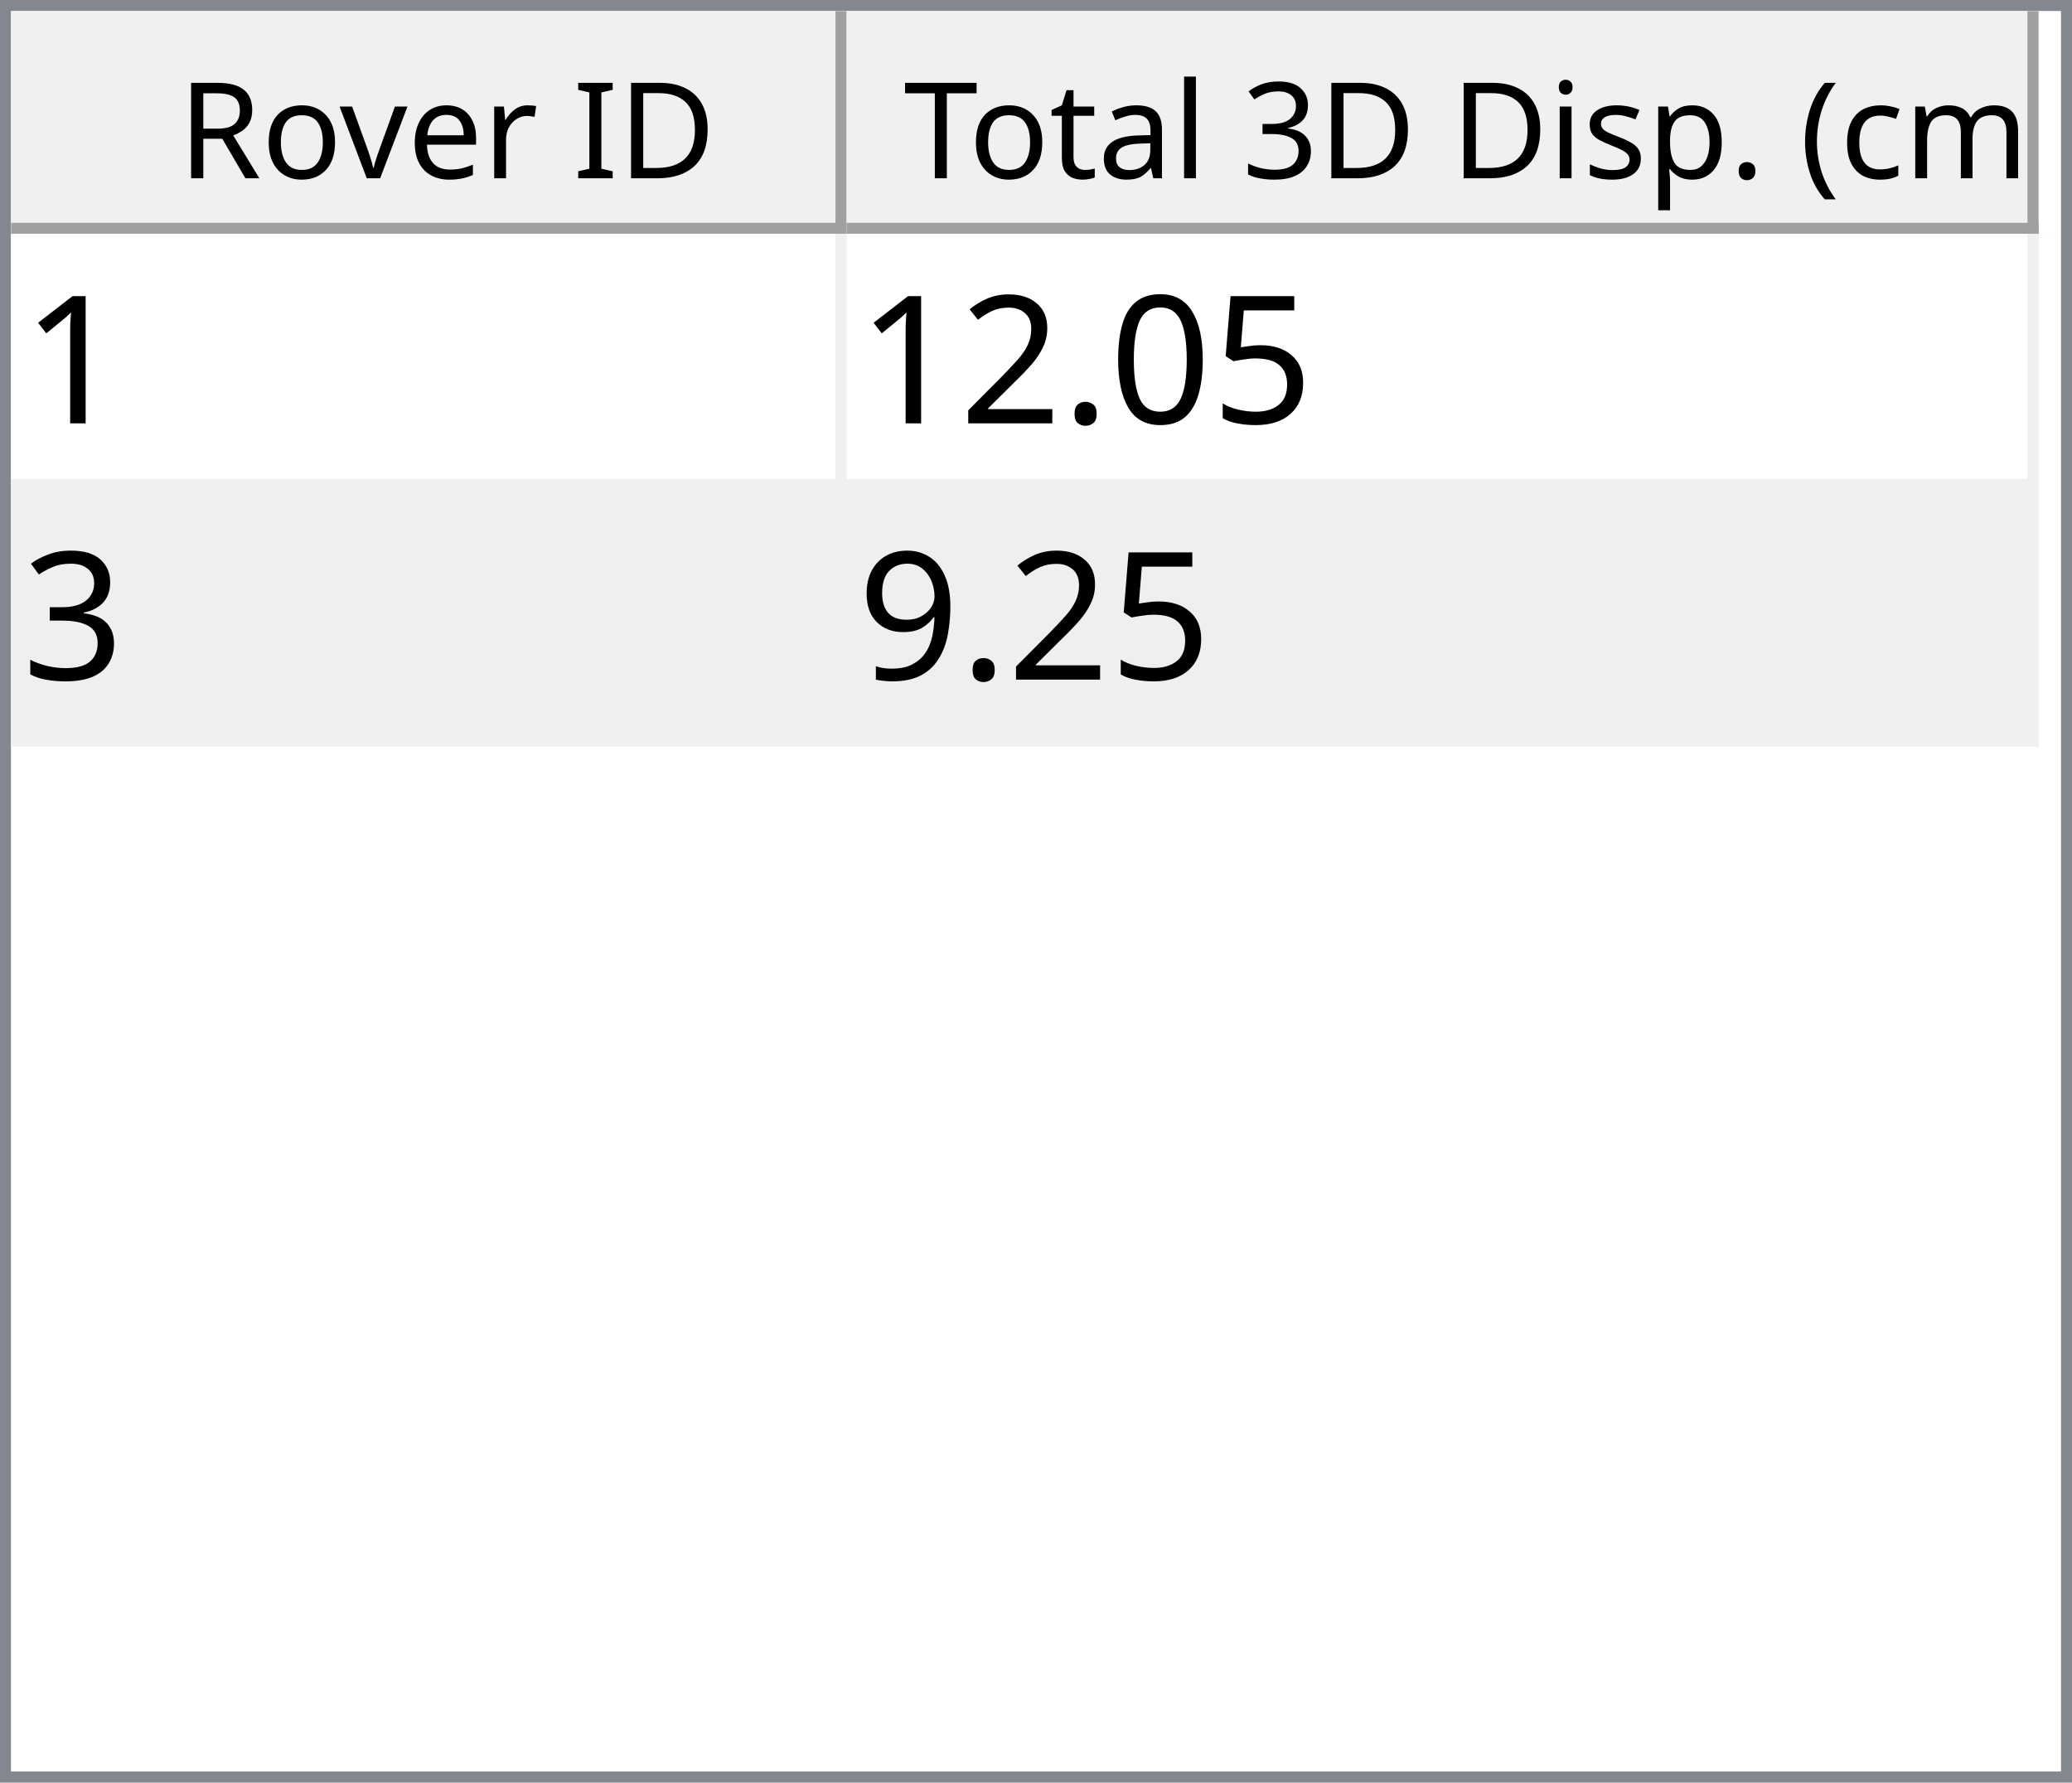
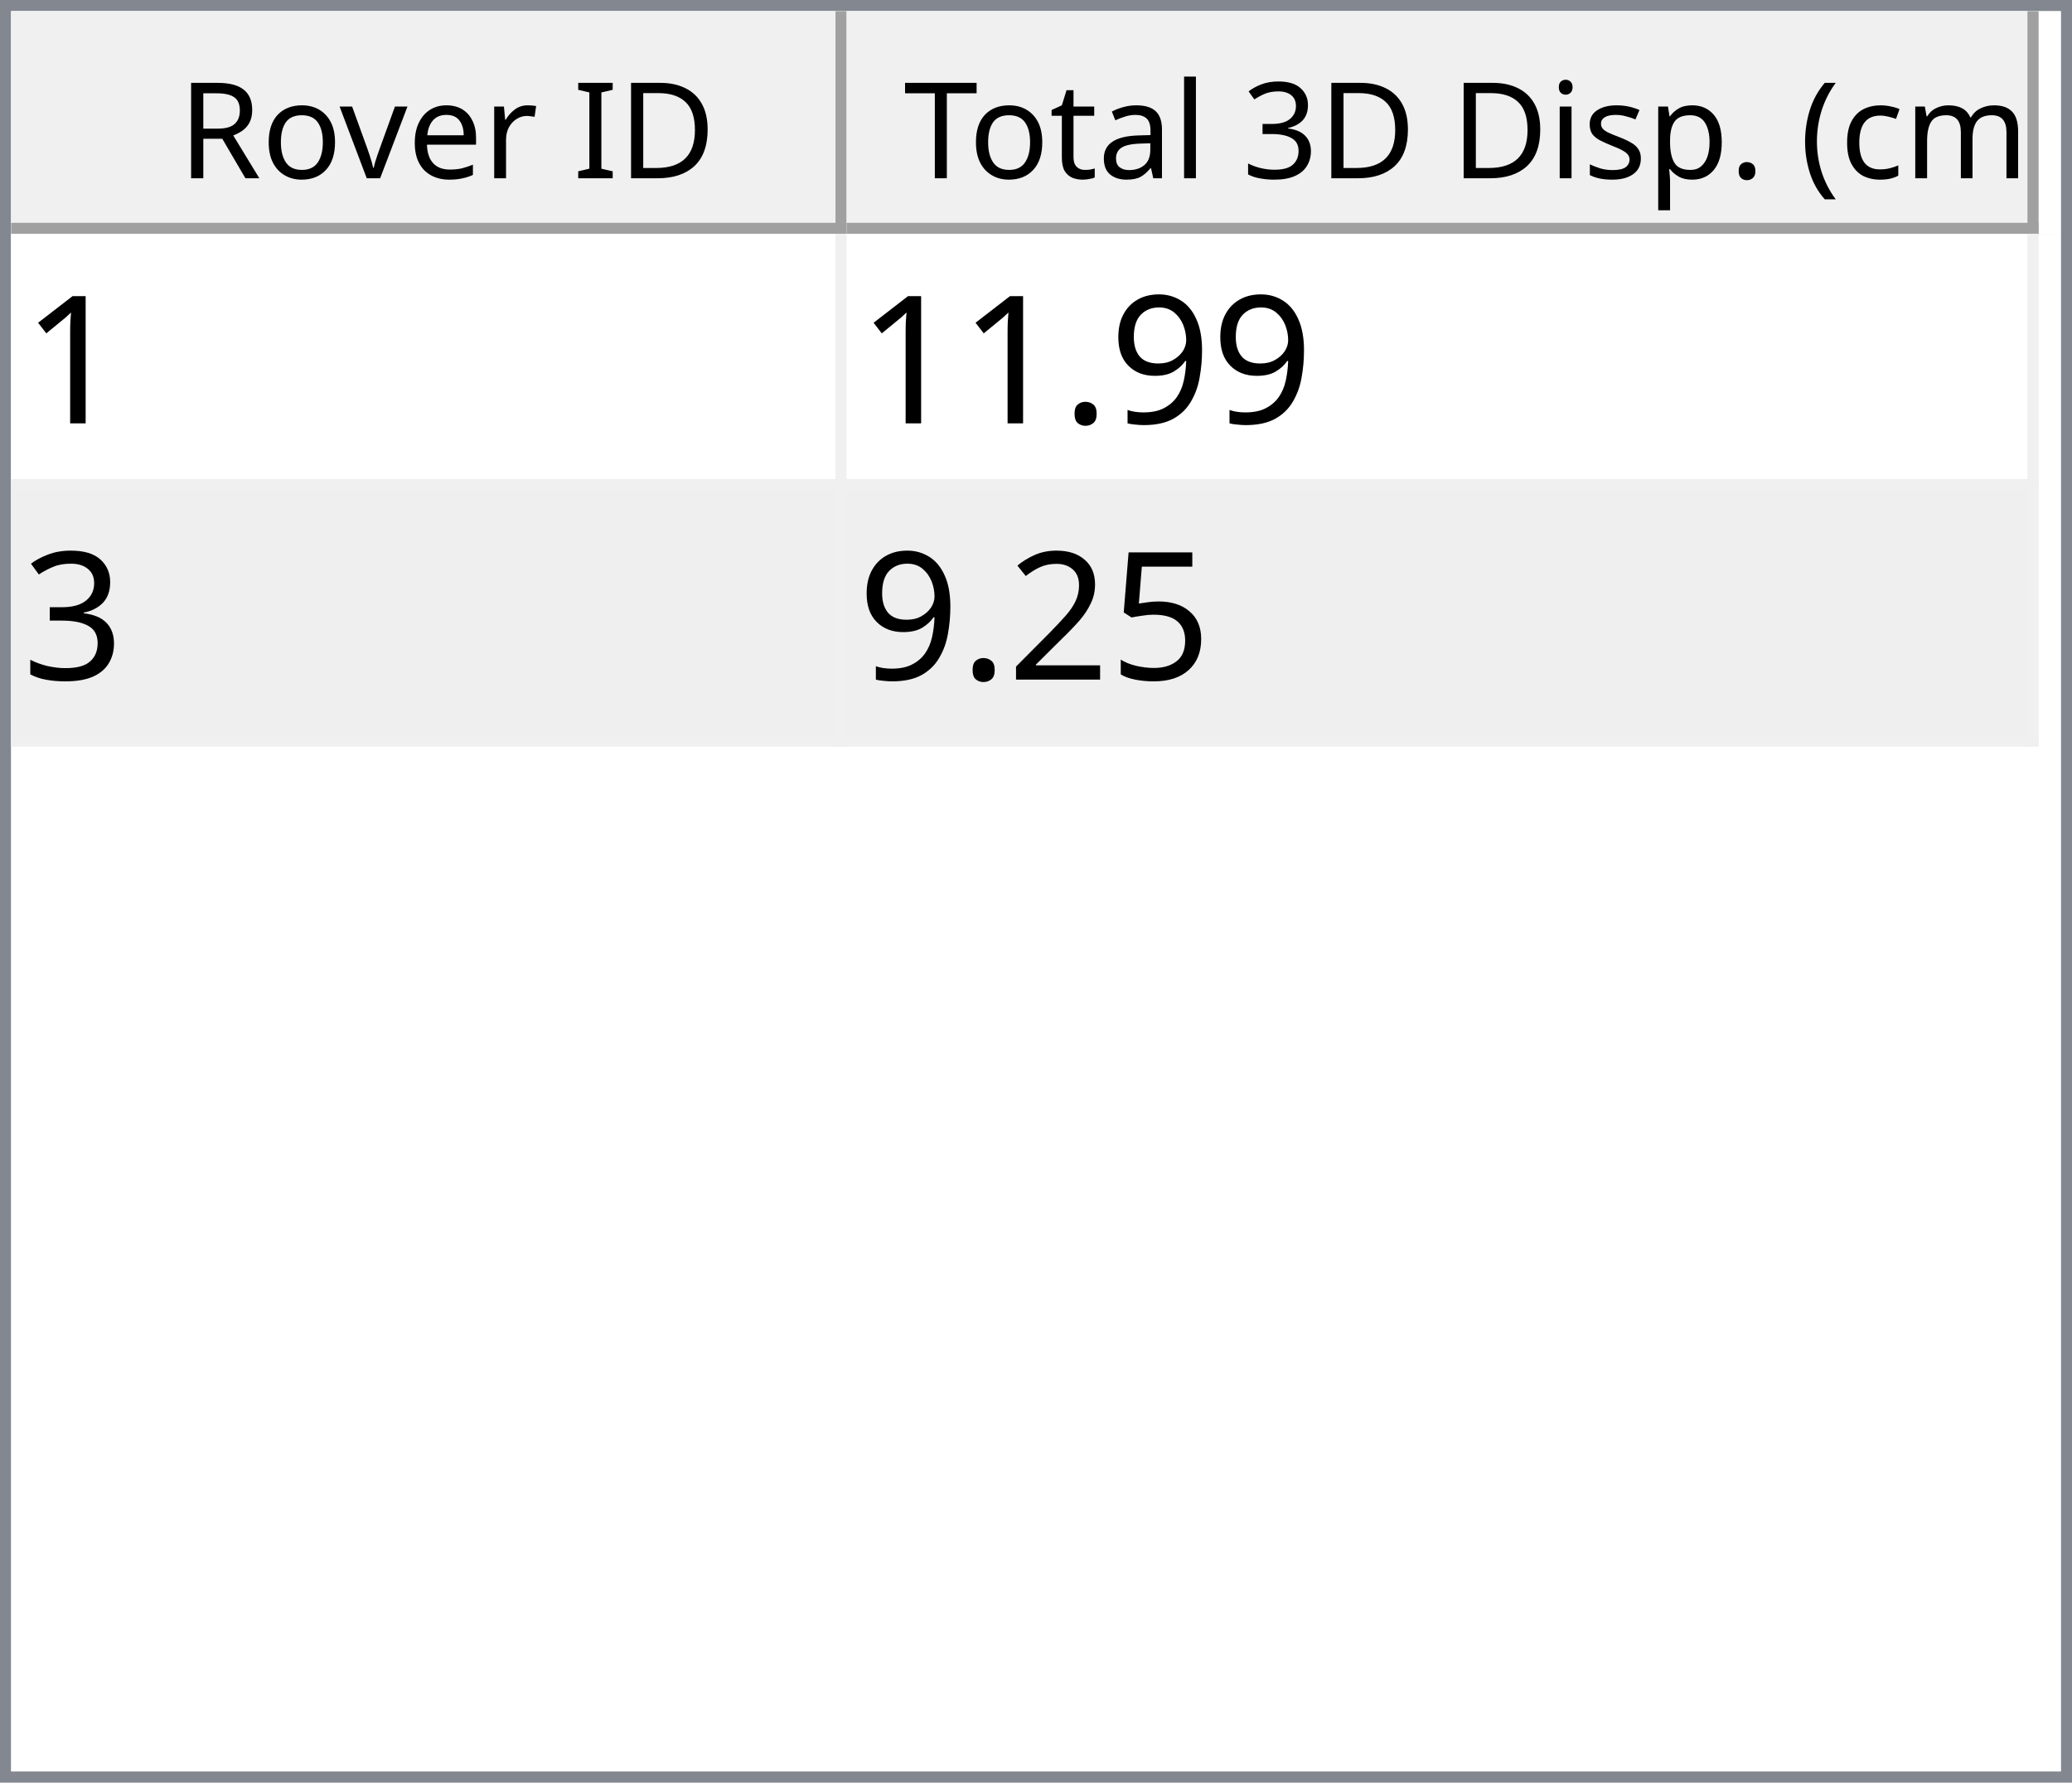
<svg xmlns="http://www.w3.org/2000/svg" style="fill-opacity:1; color-rendering:auto; color-interpolation:auto; text-rendering:auto; stroke:black; stroke-linecap:square; stroke-miterlimit:10; shape-rendering:auto; stroke-opacity:1; fill:black; stroke-dasharray:none; font-weight:normal; stroke-width:1; font-family:'Dialog'; font-style:normal; stroke-linejoin:miter; font-size:12px; stroke-dashoffset:0; image-rendering:auto;" width="186" height="160">
  <defs id="genericDefs" />
  <g>
    <defs id="defs1">
      <clipPath clipPathUnits="userSpaceOnUse" id="clipPath1">
        <path d="M0 0 L186 0 L186 160 L0 160 L0 0 Z" />
      </clipPath>
      <clipPath clipPathUnits="userSpaceOnUse" id="clipPath2">
        <path d="M0 0 L0 160 L186 160 L186 0 Z" />
      </clipPath>
      <clipPath clipPathUnits="userSpaceOnUse" id="clipPath3">
        <path d="M0 0 L0 20 L184 20 L184 0 Z" />
      </clipPath>
      <clipPath clipPathUnits="userSpaceOnUse" id="clipPath4">
        <path d="M0 0 L0 20 L75 20 L75 0 Z" />
      </clipPath>
      <clipPath clipPathUnits="userSpaceOnUse" id="clipPath5">
        <path d="M1 1 L1 19 L74 19 L74 1 Z" />
      </clipPath>
      <clipPath clipPathUnits="userSpaceOnUse" id="clipPath6">
        <path d="M0 0 L0 18 L73 18 L73 0 Z" />
      </clipPath>
      <clipPath clipPathUnits="userSpaceOnUse" id="clipPath7">
        <path d="M-0.5 -0.5 L-0.5 19.5 L74.5 19.5 L74.5 -0.5 Z" />
      </clipPath>
      <clipPath clipPathUnits="userSpaceOnUse" id="clipPath8">
        <path d="M0 0 L0 20 L107 20 L107 0 Z" />
      </clipPath>
      <clipPath clipPathUnits="userSpaceOnUse" id="clipPath9">
        <path d="M1 1 L1 19 L106 19 L106 1 Z" />
      </clipPath>
      <clipPath clipPathUnits="userSpaceOnUse" id="clipPath10">
        <path d="M0 0 L0 18 L105 18 L105 0 Z" />
      </clipPath>
      <clipPath clipPathUnits="userSpaceOnUse" id="clipPath11">
        <path d="M-0.5 -0.5 L-0.5 19.5 L106.5 19.5 L106.5 -0.5 Z" />
      </clipPath>
      <clipPath clipPathUnits="userSpaceOnUse" id="clipPath12">
        <path d="M0 0 L0 138 L184 138 L184 0 Z" />
      </clipPath>
      <clipPath clipPathUnits="userSpaceOnUse" id="clipPath13">
        <path d="M0 0 L0 46 L182 46 L182 0 Z" />
      </clipPath>
      <clipPath clipPathUnits="userSpaceOnUse" id="clipPath14">
        <path d="M-0.5 -0.5 L-0.5 45.5 L181.5 45.5 L181.5 -0.5 Z" />
      </clipPath>
      <clipPath clipPathUnits="userSpaceOnUse" id="clipPath15">
        <path d="M0 0 L0 22 L74 22 L74 0 Z" />
      </clipPath>
      <clipPath clipPathUnits="userSpaceOnUse" id="clipPath16">
        <path d="M0 0 L0 22 L106 22 L106 0 Z" />
      </clipPath>
      <font horiz-adv-x="64.551" id="font1">
        <font-face ascent="107.91" descent="25.098" units-per-em="100" style="font-style:normal; font-family:Segoe UI; font-weight:normal;" />
        <missing-glyph horiz-adv-x="64.551" d="M8.109 0 L8.109 68.266 L56.453 68.266 L56.453 0 L8.109 0 ZM15.328 7.234 L49.219 7.234 L49.219 61.031 L15.328 61.031 L15.328 7.234 Z" />
        <glyph unicode="D" horiz-adv-x="70.117" d="M9.188 0 L9.188 70.016 L28.516 70.016 Q65.531 70.016 65.531 35.891 Q65.531 19.672 55.25 9.836 Q44.969 0 27.734 0 L9.188 0 ZM17.391 62.594 L17.391 7.422 L27.828 7.422 Q41.609 7.422 49.273 14.797 Q56.938 22.172 56.938 35.688 Q56.938 62.594 28.328 62.594 L17.391 62.594 Z" />
        <glyph unicode="I" horiz-adv-x="26.611" d="M17.391 0 L9.188 0 L9.188 70.016 L17.391 70.016 L17.391 0 Z" />
        <glyph unicode=" " horiz-adv-x="27.393" d="" />
        <glyph unicode="r" horiz-adv-x="34.766" d="M34.188 41.891 Q32.078 43.5 28.125 43.5 Q23 43.5 19.555 38.672 Q16.109 33.844 16.109 25.484 L16.109 0 L8.109 0 L8.109 50 L16.109 50 L16.109 39.703 L16.312 39.703 Q18.016 44.969 21.531 47.922 Q25.047 50.875 29.391 50.875 Q32.516 50.875 34.188 50.203 L34.188 41.891 Z" />
        <glyph unicode="e" horiz-adv-x="52.295" d="M48.297 23 L12.984 23 Q13.188 14.656 17.484 10.109 Q21.781 5.562 29.297 5.562 Q37.75 5.562 44.828 11.141 L44.828 3.609 Q38.234 -1.172 27.391 -1.172 Q16.797 -1.172 10.742 5.641 Q4.688 12.453 4.688 24.812 Q4.688 36.469 11.305 43.82 Q17.922 51.172 27.734 51.172 Q37.547 51.172 42.922 44.828 Q48.297 38.484 48.297 27.203 L48.297 23 ZM40.094 29.781 Q40.047 36.719 36.75 40.578 Q33.453 44.438 27.594 44.438 Q21.922 44.438 17.969 40.383 Q14.016 36.328 13.094 29.781 L40.094 29.781 Z" />
        <glyph unicode="v" horiz-adv-x="47.9" d="M47.406 50 L27.484 0 L19.625 0 L0.688 50 L9.469 50 L22.172 13.672 Q23.578 9.672 23.922 6.688 L24.125 6.688 Q24.609 10.453 25.688 13.484 L38.969 50 L47.406 50 Z" />
        <glyph unicode="o" horiz-adv-x="58.594" d="M29 -1.172 Q17.922 -1.172 11.305 5.836 Q4.688 12.844 4.688 24.422 Q4.688 37.016 11.57 44.094 Q18.453 51.172 30.172 51.172 Q41.359 51.172 47.633 44.289 Q53.906 37.406 53.906 25.203 Q53.906 13.234 47.141 6.031 Q40.375 -1.172 29 -1.172 ZM29.594 44.438 Q21.875 44.438 17.383 39.188 Q12.891 33.938 12.891 24.703 Q12.891 15.828 17.43 10.695 Q21.969 5.562 29.594 5.562 Q37.359 5.562 41.531 10.594 Q45.703 15.625 45.703 24.906 Q45.703 34.281 41.531 39.359 Q37.359 44.438 29.594 44.438 Z" />
        <glyph unicode="R" horiz-adv-x="59.814" d="M59.375 0 L49.609 0 L37.891 19.625 Q36.281 22.359 34.766 24.289 Q33.25 26.219 31.664 27.438 Q30.078 28.656 28.25 29.219 Q26.422 29.781 24.125 29.781 L17.391 29.781 L17.391 0 L9.188 0 L9.188 70.016 L30.078 70.016 Q34.672 70.016 38.555 68.867 Q42.438 67.719 45.289 65.375 Q48.141 63.031 49.758 59.547 Q51.375 56.062 51.375 51.375 Q51.375 47.703 50.273 44.656 Q49.172 41.609 47.148 39.211 Q45.125 36.812 42.266 35.133 Q39.406 33.453 35.844 32.516 L35.844 32.328 Q37.594 31.547 38.891 30.547 Q40.188 29.547 41.359 28.18 Q42.531 26.812 43.68 25.078 Q44.828 23.344 46.234 21.047 L59.375 0 ZM17.391 62.594 L17.391 37.203 L28.516 37.203 Q31.594 37.203 34.203 38.133 Q36.812 39.062 38.719 40.797 Q40.625 42.531 41.703 45.047 Q42.781 47.562 42.781 50.688 Q42.781 56.297 39.141 59.445 Q35.5 62.594 28.609 62.594 L17.391 62.594 Z" />
        <glyph unicode=")" horiz-adv-x="30.176" d="M8.297 -15.922 L1.172 -15.922 Q16.406 2.344 16.406 26.812 Q16.406 51.469 1.078 70.016 L8.297 70.016 Q23.531 52.156 23.531 26.703 Q23.531 1.375 8.297 -15.922 Z" />
        <glyph unicode="m" horiz-adv-x="86.133" d="M79.109 0 L71.094 0 L71.094 28.719 Q71.094 37.016 68.531 40.727 Q65.969 44.438 59.906 44.438 Q54.781 44.438 51.195 39.75 Q47.609 35.062 47.609 28.516 L47.609 0 L39.594 0 L39.594 29.688 Q39.594 44.438 28.219 44.438 Q22.953 44.438 19.531 40.016 Q16.109 35.594 16.109 28.516 L16.109 0 L8.109 0 L8.109 50 L16.109 50 L16.109 42.094 L16.312 42.094 Q21.625 51.172 31.844 51.172 Q36.969 51.172 40.773 48.312 Q44.578 45.453 46 40.828 Q51.562 51.172 62.594 51.172 Q79.109 51.172 79.109 30.812 L79.109 0 Z" />
        <glyph unicode="c" horiz-adv-x="46.191" d="M42.188 2.297 Q36.422 -1.172 28.516 -1.172 Q17.828 -1.172 11.258 5.789 Q4.688 12.75 4.688 23.828 Q4.688 36.188 11.766 43.68 Q18.844 51.172 30.672 51.172 Q37.25 51.172 42.281 48.734 L42.281 40.531 Q36.719 44.438 30.375 44.438 Q22.703 44.438 17.797 38.945 Q12.891 33.453 12.891 24.516 Q12.891 15.719 17.508 10.641 Q22.125 5.562 29.891 5.562 Q36.422 5.562 42.188 9.906 L42.188 2.297 Z" />
        <glyph unicode="(" horiz-adv-x="30.176" d="M29.109 -15.922 L21.969 -15.922 Q6.844 1.375 6.844 26.703 Q6.844 52.156 21.969 70.016 L29.203 70.016 Q13.875 51.469 13.875 26.812 Q13.875 2.344 29.109 -15.922 Z" />
        <glyph unicode="." horiz-adv-x="21.68" d="M10.891 -1.078 Q8.641 -1.078 7.055 0.539 Q5.469 2.156 5.469 4.391 Q5.469 6.641 7.055 8.273 Q8.641 9.906 10.891 9.906 Q13.188 9.906 14.797 8.273 Q16.406 6.641 16.406 4.391 Q16.406 2.156 14.797 0.539 Q13.188 -1.078 10.891 -1.078 Z" />
        <glyph unicode="p" horiz-adv-x="58.789" d="M16.312 7.234 L16.109 7.234 L16.109 -23 L8.109 -23 L8.109 50 L16.109 50 L16.109 41.219 L16.312 41.219 Q22.219 51.172 33.594 51.172 Q43.266 51.172 48.688 44.461 Q54.109 37.75 54.109 26.469 Q54.109 13.922 48 6.375 Q41.891 -1.172 31.297 -1.172 Q21.578 -1.172 16.312 7.234 ZM16.109 27.391 L16.109 20.406 Q16.109 14.203 20.141 9.883 Q24.172 5.562 30.375 5.562 Q37.641 5.562 41.773 11.133 Q45.906 16.703 45.906 26.609 Q45.906 34.969 42.047 39.703 Q38.188 44.438 31.594 44.438 Q24.609 44.438 20.359 39.578 Q16.109 34.719 16.109 27.391 Z" />
        <glyph unicode="s" horiz-adv-x="42.432" d="M5.078 1.812 L5.078 10.406 Q11.625 5.562 19.484 5.562 Q30.031 5.562 30.031 12.594 Q30.031 14.594 29.125 15.992 Q28.219 17.391 26.68 18.461 Q25.141 19.531 23.07 20.383 Q21 21.234 18.609 22.172 Q15.281 23.484 12.766 24.828 Q10.25 26.172 8.57 27.859 Q6.891 29.547 6.031 31.695 Q5.172 33.844 5.172 36.719 Q5.172 40.234 6.789 42.945 Q8.406 45.656 11.086 47.484 Q13.766 49.312 17.211 50.242 Q20.656 51.172 24.312 51.172 Q30.812 51.172 35.938 48.922 L35.938 40.828 Q30.422 44.438 23.25 44.438 Q21 44.438 19.195 43.922 Q17.391 43.406 16.094 42.477 Q14.797 41.547 14.086 40.258 Q13.375 38.969 13.375 37.406 Q13.375 35.453 14.086 34.133 Q14.797 32.812 16.164 31.789 Q17.531 30.766 19.484 29.938 Q21.438 29.109 23.922 28.125 Q27.25 26.859 29.883 25.516 Q32.516 24.172 34.375 22.484 Q36.234 20.797 37.234 18.602 Q38.234 16.406 38.234 13.375 Q38.234 9.672 36.602 6.938 Q34.969 4.203 32.234 2.398 Q29.5 0.594 25.93 -0.289 Q22.359 -1.172 18.453 -1.172 Q10.75 -1.172 5.078 1.812 Z" />
        <glyph unicode="i" horiz-adv-x="24.219" d="M12.203 62.703 Q10.062 62.703 8.547 64.164 Q7.031 65.625 7.031 67.875 Q7.031 70.125 8.547 71.609 Q10.062 73.094 12.203 73.094 Q14.406 73.094 15.945 71.609 Q17.484 70.125 17.484 67.875 Q17.484 65.719 15.945 64.211 Q14.406 62.703 12.203 62.703 ZM16.109 0 L8.109 0 L8.109 50 L16.109 50 L16.109 0 Z" />
        <glyph unicode="3" horiz-adv-x="53.906" d="M46.531 19.828 Q46.531 15.094 44.75 11.211 Q42.969 7.328 39.719 4.57 Q36.469 1.812 31.93 0.297 Q27.391 -1.219 21.922 -1.219 Q11.922 -1.219 6 2.594 L6 11.188 Q13.094 5.609 22.219 5.609 Q25.875 5.609 28.828 6.539 Q31.781 7.469 33.906 9.227 Q36.031 10.984 37.18 13.477 Q38.328 15.969 38.328 19.094 Q38.328 32.812 18.797 32.812 L12.984 32.812 L12.984 39.594 L18.5 39.594 Q35.797 39.594 35.797 52.484 Q35.797 64.406 22.609 64.406 Q15.188 64.406 8.688 59.422 L8.688 67.188 Q15.375 71.188 24.609 71.188 Q29 71.188 32.57 69.969 Q36.141 68.75 38.68 66.555 Q41.219 64.359 42.609 61.281 Q44 58.203 44 54.5 Q44 40.672 30.031 36.719 L30.031 36.531 Q33.594 36.141 36.625 34.797 Q39.656 33.453 41.852 31.305 Q44.047 29.156 45.289 26.25 Q46.531 23.344 46.531 19.828 Z" />
        <glyph unicode="l" horiz-adv-x="24.219" d="M16.109 0 L8.109 0 L8.109 74.031 L16.109 74.031 L16.109 0 Z" />
        <glyph unicode="a" horiz-adv-x="50.879" d="M43.891 0 L35.891 0 L35.891 7.812 L35.688 7.812 Q30.469 -1.172 20.312 -1.172 Q12.844 -1.172 8.617 2.781 Q4.391 6.734 4.391 13.281 Q4.391 27.297 20.906 29.594 L35.891 31.688 Q35.891 44.438 25.594 44.438 Q16.547 44.438 9.281 38.281 L9.281 46.484 Q16.656 51.172 26.266 51.172 Q43.891 51.172 43.891 32.516 L43.891 0 ZM35.891 25.297 L23.828 23.641 Q18.266 22.859 15.43 20.875 Q12.594 18.891 12.594 13.875 Q12.594 10.203 15.211 7.883 Q17.828 5.562 22.172 5.562 Q28.125 5.562 32.008 9.742 Q35.891 13.922 35.891 20.312 L35.891 25.297 Z" />
        <glyph unicode="t" horiz-adv-x="33.887" d="M31.297 0.484 Q28.469 -1.078 23.828 -1.078 Q10.688 -1.078 10.688 13.578 L10.688 43.172 L2.094 43.172 L2.094 50 L10.688 50 L10.688 62.203 L18.703 64.797 L18.703 50 L31.297 50 L31.297 43.172 L18.703 43.172 L18.703 14.984 Q18.703 9.969 20.414 7.82 Q22.125 5.672 26.078 5.672 Q29.109 5.672 31.297 7.328 L31.297 0.484 Z" />
        <glyph unicode="T" horiz-adv-x="52.393" d="M50.594 62.594 L30.375 62.594 L30.375 0 L22.172 0 L22.172 62.594 L2 62.594 L2 70.016 L50.594 70.016 L50.594 62.594 Z" />
      </font>
      <font horiz-adv-x="75.0" id="font2">
        <font-face ascent="100.537" descent="21.973" units-per-em="100" style="font-style:normal; font-family:sans-serif; font-weight:normal;" />
        <missing-glyph horiz-adv-x="75.0" d="M12.5 0 L12.5 62.5 L62.5 62.5 L62.5 0 L12.5 0 ZM14.062 1.562 L60.938 1.562 L60.938 60.938 L14.062 60.938 L14.062 1.562 Z" />
        <glyph unicode="1" horiz-adv-x="55.615" d="M37.25 0 L28.469 0 L28.469 56 Q25.297 52.984 20.141 49.953 Q14.984 46.922 10.891 45.406 L10.891 53.906 Q18.266 57.375 23.781 62.305 Q29.297 67.234 31.594 71.875 L37.25 71.875 L37.25 0 Z" />
+         <glyph unicode="9" horiz-adv-x="55.615" d="M5.469 16.547 L13.922 17.328 Q14.984 11.375 18.016 8.688 Q21.047 6 25.781 6 Q29.828 6 32.883 7.859 Q35.938 9.719 37.891 12.82 Q39.844 15.922 41.164 21.195 Q42.484 26.469 42.484 31.938 Q42.484 32.516 42.438 33.688 Q39.797 29.5 35.234 26.883 Q30.672 24.266 25.344 24.266 Q16.453 24.266 10.305 30.711 Q4.156 37.156 4.156 47.703 Q4.156 58.594 10.578 65.234 Q17 71.875 26.656 71.875 Q33.641 71.875 39.43 68.117 Q45.219 64.359 48.219 57.398 Q51.219 50.438 51.219 37.25 Q51.219 23.531 48.242 15.406 Q45.266 7.281 39.383 3.031 Q33.5 -1.219 25.594 -1.219 Q17.188 -1.219 11.867 3.445 Q6.547 8.109 5.469 16.547 ZM41.453 48.141 Q41.453 55.719 37.43 60.156 Q33.406 64.594 27.734 64.594 Q21.875 64.594 17.531 59.812 Q13.188 55.031 13.188 47.406 Q13.188 40.578 17.312 36.305 Q21.438 32.031 27.484 32.031 Q33.594 32.031 37.523 36.305 Q41.453 40.578 41.453 48.141 Z" />
+         <glyph unicode="." horiz-adv-x="27.783" d="M9.078 0 L9.078 10.016 L19.094 10.016 L19.094 0 L9.078 0 Z" />
+         <glyph unicode="3" horiz-adv-x="55.615" d="M4.203 18.891 L12.984 20.062 Q14.5 12.594 18.141 9.297 Q21.781 6 27 6 Q33.203 6 37.477 10.297 Q41.75 14.594 41.75 20.953 Q41.75 27 37.797 30.93 Q33.844 34.859 27.734 34.859 Q25.25 34.859 21.531 33.891 L22.516 41.609 Q23.391 41.5 23.922 41.5 Q29.547 41.5 34.039 44.43 Q38.531 47.359 38.531 53.469 Q38.531 58.297 35.258 61.477 Q31.984 64.656 26.812 64.656 Q21.688 64.656 18.266 61.43 Q14.844 58.203 13.875 51.766 L5.078 53.328 Q6.688 62.156 12.398 67.016 Q18.109 71.875 26.609 71.875 Q32.469 71.875 37.398 69.359 Q42.328 66.844 44.945 62.5 Q47.562 58.156 47.562 53.266 Q47.562 48.641 45.07 44.828 Q42.578 41.016 37.703 38.766 Q44.047 37.312 47.562 32.695 Q51.078 28.078 51.078 21.141 Q51.078 11.766 44.242 5.25 Q37.406 -1.266 26.953 -1.266 Q17.531 -1.266 11.305 4.352 Q5.078 9.969 4.203 18.891 Z" />
        <glyph unicode="5" horiz-adv-x="55.615" d="M4.156 18.75 L13.375 19.531 Q14.406 12.797 18.141 9.398 Q21.875 6 27.156 6 Q33.5 6 37.891 10.789 Q42.281 15.578 42.281 23.484 Q42.281 31 38.062 35.352 Q33.844 39.703 27 39.703 Q22.75 39.703 19.336 37.773 Q15.922 35.844 13.969 32.766 L5.719 33.844 L12.641 70.609 L48.25 70.609 L48.25 62.203 L19.672 62.203 L15.828 42.969 Q22.266 47.469 29.344 47.469 Q38.719 47.469 45.164 40.969 Q51.609 34.469 51.609 24.266 Q51.609 14.547 45.953 7.469 Q39.062 -1.219 27.156 -1.219 Q17.391 -1.219 11.211 4.25 Q5.031 9.719 4.156 18.75 Z" />
-         <glyph unicode="0" horiz-adv-x="55.615" d="M4.156 35.297 Q4.156 48 6.766 55.742 Q9.375 63.484 14.523 67.68 Q19.672 71.875 27.484 71.875 Q33.25 71.875 37.594 69.555 Q41.938 67.234 44.773 62.867 Q47.609 58.5 49.219 52.227 Q50.828 45.953 50.828 35.297 Q50.828 22.703 48.242 14.969 Q45.656 7.234 40.508 3.008 Q35.359 -1.219 27.484 -1.219 Q17.141 -1.219 11.234 6.203 Q4.156 15.141 4.156 35.297 ZM13.188 35.297 Q13.188 17.672 17.312 11.836 Q21.438 6 27.484 6 Q33.547 6 37.672 11.859 Q41.797 17.719 41.797 35.297 Q41.797 52.984 37.672 58.789 Q33.547 64.594 27.391 64.594 Q21.344 64.594 17.719 59.469 Q13.188 52.938 13.188 35.297 Z" />
-         <glyph unicode="." horiz-adv-x="27.783" d="M9.078 0 L9.078 10.016 L19.094 10.016 L19.094 0 L9.078 0 Z" />
        <glyph unicode="2" horiz-adv-x="55.615" d="M50.344 8.453 L50.344 0 L3.031 0 Q2.938 3.172 4.047 6.109 Q5.859 10.938 9.836 15.625 Q13.812 20.312 21.344 26.469 Q33.016 36.031 37.117 41.625 Q41.219 47.219 41.219 52.203 Q41.219 57.422 37.477 61.008 Q33.734 64.594 27.734 64.594 Q21.391 64.594 17.578 60.789 Q13.766 56.984 13.719 50.25 L4.688 51.172 Q5.609 61.281 11.664 66.578 Q17.719 71.875 27.938 71.875 Q38.234 71.875 44.242 66.164 Q50.25 60.453 50.25 52 Q50.25 47.703 48.492 43.555 Q46.734 39.406 42.656 34.812 Q38.578 30.219 29.109 22.219 Q21.188 15.578 18.945 13.211 Q16.703 10.844 15.234 8.453 L50.344 8.453 Z" />
-         <glyph unicode="3" horiz-adv-x="55.615" d="M4.203 18.891 L12.984 20.062 Q14.5 12.594 18.141 9.297 Q21.781 6 27 6 Q33.203 6 37.477 10.297 Q41.75 14.594 41.75 20.953 Q41.75 27 37.797 30.93 Q33.844 34.859 27.734 34.859 Q25.25 34.859 21.531 33.891 L22.516 41.609 Q23.391 41.5 23.922 41.5 Q29.547 41.5 34.039 44.43 Q38.531 47.359 38.531 53.469 Q38.531 58.297 35.258 61.477 Q31.984 64.656 26.812 64.656 Q21.688 64.656 18.266 61.43 Q14.844 58.203 13.875 51.766 L5.078 53.328 Q6.688 62.156 12.398 67.016 Q18.109 71.875 26.609 71.875 Q32.469 71.875 37.398 69.359 Q42.328 66.844 44.945 62.5 Q47.562 58.156 47.562 53.266 Q47.562 48.641 45.07 44.828 Q42.578 41.016 37.703 38.766 Q44.047 37.312 47.562 32.695 Q51.078 28.078 51.078 21.141 Q51.078 11.766 44.242 5.25 Q37.406 -1.266 26.953 -1.266 Q17.531 -1.266 11.305 4.352 Q5.078 9.969 4.203 18.891 Z" />
-         <glyph unicode="9" horiz-adv-x="55.615" d="M5.469 16.547 L13.922 17.328 Q14.984 11.375 18.016 8.688 Q21.047 6 25.781 6 Q29.828 6 32.883 7.859 Q35.938 9.719 37.891 12.82 Q39.844 15.922 41.164 21.195 Q42.484 26.469 42.484 31.938 Q42.484 32.516 42.438 33.688 Q39.797 29.5 35.234 26.883 Q30.672 24.266 25.344 24.266 Q16.453 24.266 10.305 30.711 Q4.156 37.156 4.156 47.703 Q4.156 58.594 10.578 65.234 Q17 71.875 26.656 71.875 Q33.641 71.875 39.43 68.117 Q45.219 64.359 48.219 57.398 Q51.219 50.438 51.219 37.25 Q51.219 23.531 48.242 15.406 Q45.266 7.281 39.383 3.031 Q33.5 -1.219 25.594 -1.219 Q17.188 -1.219 11.867 3.445 Q6.547 8.109 5.469 16.547 ZM41.453 48.141 Q41.453 55.719 37.43 60.156 Q33.406 64.594 27.734 64.594 Q21.875 64.594 17.531 59.812 Q13.188 55.031 13.188 47.406 Q13.188 40.578 17.312 36.305 Q21.438 32.031 27.484 32.031 Q33.594 32.031 37.523 36.305 Q41.453 40.578 41.453 48.141 Z" />
      </font>
    </defs>
    <g style="fill:white; stroke:white;">
      <rect x="0" y="0" width="186" style="clip-path:url(#clipPath1); stroke:none;" height="160" />
    </g>
    <g style="fill:white; text-rendering:optimizeSpeed; color-rendering:optimizeSpeed; image-rendering:optimizeSpeed; shape-rendering:crispEdges; stroke:white; color-interpolation:sRGB;">
      <rect x="0" width="186" height="160" y="0" style="stroke:none;" />
      <path style="stroke:none;" d="M0 160 L186 160 L186 0 L0 0 Z" />
    </g>
    <g style="fill:rgb(240,240,240); font-family:'Segoe UI'; stroke:rgb(240,240,240);">
      <rect x="0" y="0" width="186" style="clip-path:url(#clipPath2); stroke:none;" height="160" />
    </g>
    <g style="fill:rgb(130,135,144); font-family:'Segoe UI'; stroke:rgb(130,135,144);">
      <path d="M0 0 L186 0 L186 160 L0 160 L0 0 ZM1 1 L185 1 L185 159 L1 159 L1 1 Z" style="fill-rule:evenodd; clip-path:url(#clipPath2); stroke:none;" />
    </g>
    <g style="fill:white; font-family:'Segoe UI'; stroke:white;" transform="translate(1,1)">
      <rect x="0" y="0" width="184" style="clip-path:url(#clipPath3); stroke:none;" height="20" />
    </g>
    <g style="fill:rgb(240,240,240); font-family:'Segoe UI'; stroke:rgb(240,240,240);" transform="translate(1,1)">
      <rect x="0" y="0" width="75" style="clip-path:url(#clipPath4); stroke:none;" height="20" />
    </g>
    <g style="font-family:'Segoe UI';" transform="translate(2,2)">
      <text x="14" xml:space="preserve" y="14" style="clip-path:url(#clipPath6); stroke:none;">Rover ID</text>
    </g>
    <g style="fill:rgb(160,160,160); font-family:'Segoe UI'; stroke:rgb(160,160,160); stroke-linejoin:bevel;" transform="translate(1.5,1.5)">
      <line x1="74" x2="74" y1="0" style="fill:none; clip-path:url(#clipPath7);" y2="19" />
    </g>
    <g style="fill:rgb(160,160,160); font-family:'Segoe UI'; stroke:rgb(160,160,160); stroke-linejoin:bevel;" transform="matrix(1,0,0,1,1,1) translate(0.5,0.5)">
      <line x1="0" x2="74" y1="19" style="fill:none; clip-path:url(#clipPath7);" y2="19" />
    </g>
    <g style="fill:rgb(240,240,240); font-family:'Segoe UI'; stroke:rgb(240,240,240);" transform="translate(76,1)">
      <rect x="0" y="0" width="107" style="clip-path:url(#clipPath8); stroke:none;" height="20" />
    </g>
    <g style="font-family:'Segoe UI';" transform="translate(77,2)">
      <text x="1" xml:space="preserve" y="14" style="clip-path:url(#clipPath10); stroke:none;"> Total 3D Disp. (cm)</text>
    </g>
    <g style="fill:rgb(160,160,160); font-family:'Segoe UI'; stroke:rgb(160,160,160); stroke-linejoin:bevel;" transform="translate(76.5,1.5)">
      <line x1="106" x2="106" y1="0" style="fill:none; clip-path:url(#clipPath11);" y2="19" />
    </g>
    <g style="fill:rgb(160,160,160); font-family:'Segoe UI'; stroke:rgb(160,160,160); stroke-linejoin:bevel;" transform="matrix(1,0,0,1,76,1) translate(0.5,0.5)">
      <line x1="0" x2="106" y1="19" style="fill:none; clip-path:url(#clipPath11);" y2="19" />
    </g>
    <g style="fill:white; font-family:'Segoe UI'; stroke:white;" transform="translate(1,21)">
      <rect x="0" y="0" width="184" style="clip-path:url(#clipPath12); stroke:none;" height="138" />
    </g>
    <g style="fill:rgb(240,240,240); font-size:16px; font-family:sans-serif; stroke:rgb(240,240,240);" transform="translate(1,21)">
      <rect x="0" y="0" width="182" style="clip-path:url(#clipPath13); stroke:none;" height="46" />
      <line transform="translate(0.5,0.5)" x1="0" x2="181" y1="22" style="clip-path:url(#clipPath14); fill:none; stroke-linejoin:bevel;" y2="22" />
    </g>
    <g transform="matrix(1,0,0,1,1,21) translate(0.5,0.5)" style="fill:rgb(240,240,240); font-size:16px; font-family:sans-serif; stroke:rgb(240,240,240); stroke-linejoin:bevel;">
      <line x1="0" x2="181" y1="45" style="fill:none; clip-path:url(#clipPath14);" y2="45" />
    </g>
    <g transform="matrix(1,0,0,1,1,21) translate(0.5,0.5)" style="fill:rgb(240,240,240); font-size:16px; font-family:sans-serif; stroke:rgb(240,240,240); stroke-linejoin:bevel;">
      <line x1="74" x2="74" y1="0" style="fill:none; clip-path:url(#clipPath14);" y2="45" />
    </g>
    <g transform="matrix(1,0,0,1,1,21) translate(0.5,0.5)" style="fill:rgb(240,240,240); font-size:16px; font-family:sans-serif; stroke:rgb(240,240,240); stroke-linejoin:bevel;">
      <line x1="181" x2="181" y1="0" style="fill:none; clip-path:url(#clipPath14);" y2="45" />
    </g>
    <g style="fill:white; font-size:16px; font-family:sans-serif; stroke:white;" transform="matrix(1,0,0,1,1,21)">
      <rect x="0" y="0" width="74" style="clip-path:url(#clipPath15); stroke:none;" height="22" />
      <text x="1" y="17" style="fill:black; clip-path:url(#clipPath15); stroke:none;" xml:space="preserve">1</text>
    </g>
    <g style="fill:white; font-size:16px; font-family:sans-serif; stroke:white;" transform="matrix(1,0,0,1,1,21) translate(75,0)">
      <rect x="0" y="0" width="106" style="clip-path:url(#clipPath16); stroke:none;" height="22" />
-       <text x="1" y="17" style="fill:black; clip-path:url(#clipPath16); stroke:none;" xml:space="preserve">12.05</text>
+       <text x="1" y="17" style="fill:black; clip-path:url(#clipPath16); stroke:none;" xml:space="preserve">11.99</text>
    </g>
    <g style="fill:rgb(239,239,239); font-size:16px; font-family:sans-serif; stroke:rgb(239,239,239);" transform="matrix(1,0,0,1,1,21) translate(0,23)">
      <rect x="0" y="0" width="74" style="clip-path:url(#clipPath15); stroke:none;" height="22" />
      <text x="1" y="17" style="fill:black; clip-path:url(#clipPath15); stroke:none;" xml:space="preserve">3</text>
    </g>
    <g style="fill:rgb(239,239,239); font-size:16px; font-family:sans-serif; stroke:rgb(239,239,239);" transform="matrix(1,0,0,1,1,21) translate(75,23)">
      <rect x="0" y="0" width="106" style="clip-path:url(#clipPath16); stroke:none;" height="22" />
      <text x="1" y="17" style="fill:black; clip-path:url(#clipPath16); stroke:none;" xml:space="preserve">9.25</text>
    </g>
  </g>
</svg>
